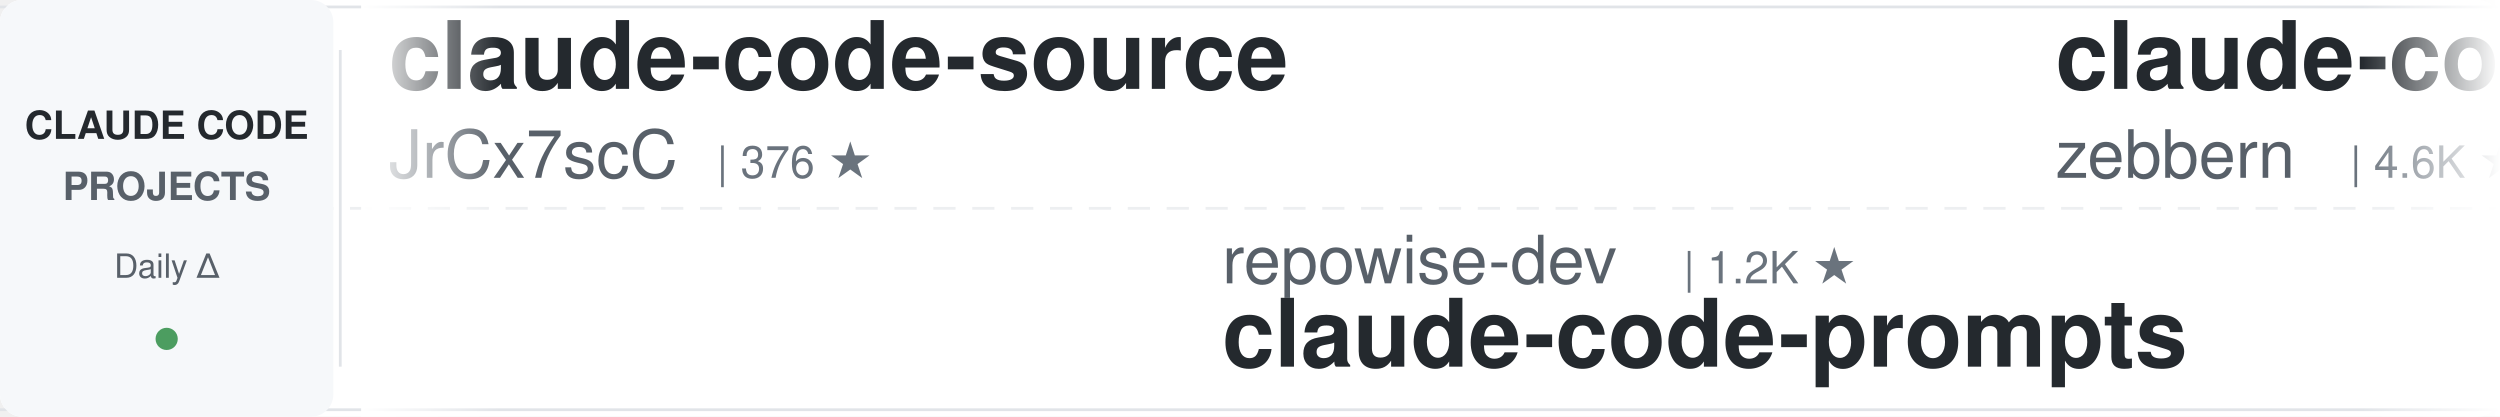
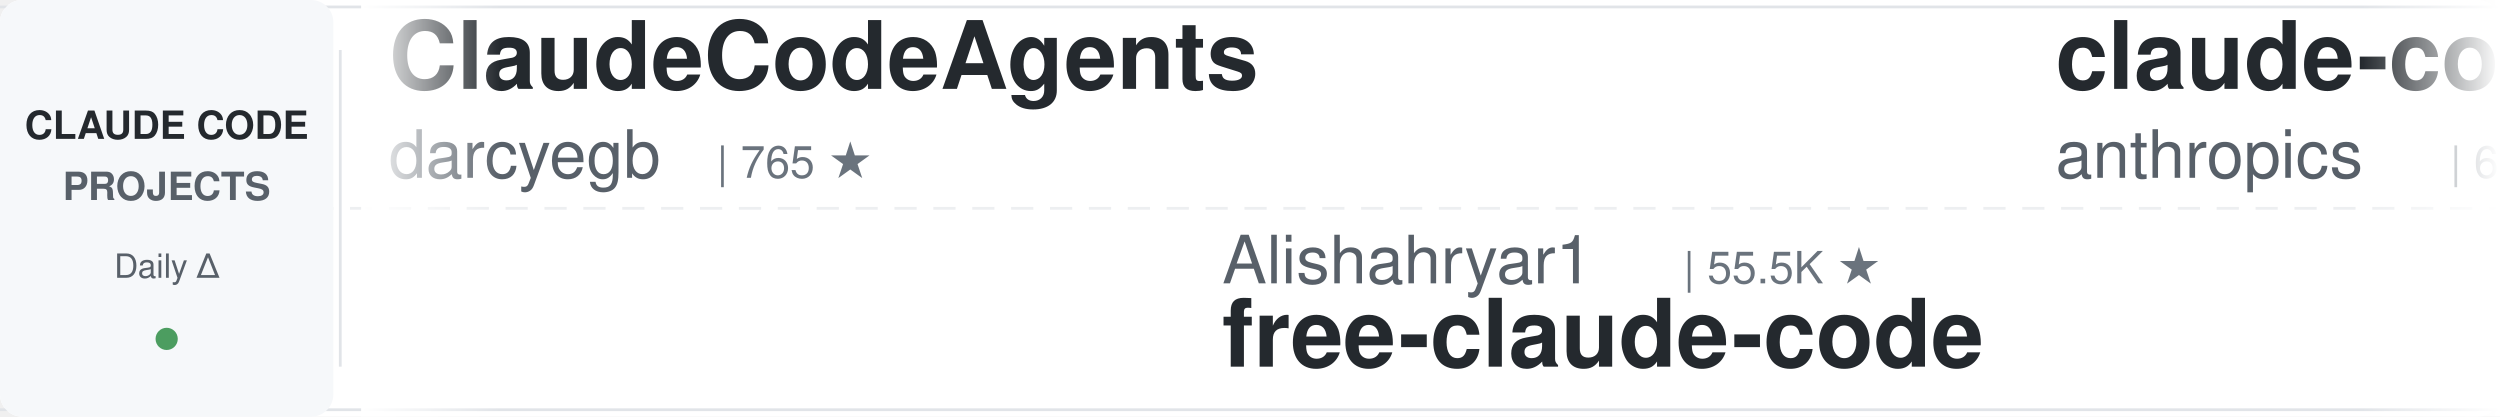
<svg xmlns="http://www.w3.org/2000/svg" width="900" height="150">
  <defs>
    <linearGradient id="leftFade" x1="0%" y1="0%" x2="100%" y2="0%">
      <stop offset="0%" style="stop-color:#ffffff;stop-opacity:1" />
      <stop offset="100%" style="stop-color:#ffffff;stop-opacity:0" />
    </linearGradient>
    <linearGradient id="rightFade" x1="0%" y1="0%" x2="100%" y2="0%">
      <stop offset="0%" style="stop-color:#ffffff;stop-opacity:0" />
      <stop offset="100%" style="stop-color:#ffffff;stop-opacity:1" />
    </linearGradient>
  </defs>
  <rect width="900" height="150" fill="#ffffff" rx="8" />
  <rect x="0" y="2" width="900" height="1" fill="#e1e4e8" />
  <rect x="0" y="147" width="900" height="1" fill="#e1e4e8" />
  <line x1="0" y1="75" x2="900" y2="75" stroke="#e1e4e8" stroke-width="1" stroke-dasharray="8 6" opacity="0.6" />
  <rect x="0" y="0" width="120" height="150" fill="#f6f8fa" rx="8" />
  <text x="60" y="50" font-family="-apple-system, BlinkMacSystemFont, 'Segoe UI', Helvetica, Arial, sans-serif" font-size="14" font-weight="600" fill="#24292e" text-anchor="middle">CLAUDE CODE</text>
  <text x="60" y="72" font-family="-apple-system, BlinkMacSystemFont, 'Segoe UI', Helvetica, Arial, sans-serif" font-size="14" font-weight="600" fill="#586069" text-anchor="middle">PROJECTS</text>
  <text x="60" y="100" font-family="-apple-system, BlinkMacSystemFont, 'Segoe UI', Helvetica, Arial, sans-serif" font-size="12" font-weight="500" fill="#586069" text-anchor="middle">Daily Δ</text>
  <circle cx="60" cy="122" r="4" fill="#22863a" opacity="0.8" />
  <rect x="122" y="18" width="1" height="114" fill="#e1e4e8" />
  <clipPath id="tickerClip">
    <rect x="130" y="0" width="770" height="150" />
  </clipPath>
  <g clip-path="url(#tickerClip)">
    <g id="tickerItems">
      <animateTransform attributeName="transform" attributeType="XML" type="translate" from="0 0" to="-3000 0" dur="54s" repeatCount="indefinite" />
      <g transform="translate(0, 0)">
-         <text x="140" y="32" font-family="-apple-system, BlinkMacSystemFont, 'Segoe UI', Helvetica, Arial, sans-serif" font-size="34" font-weight="600" fill="#24292e">claude-code-source</text>
-         <text x="140" y="64" font-family="-apple-system, BlinkMacSystemFont, 'Segoe UI', Helvetica, Arial, sans-serif" font-size="24" font-weight="400" fill="#586069">JrCx7scC</text>
-         <text x="258" y="64" font-family="-apple-system, BlinkMacSystemFont, 'Segoe UI', Helvetica, Arial, sans-serif" font-size="16" font-weight="500" fill="#6a737d">| 376 ★</text>
+         <text x="140" y="32" font-family="-apple-system, BlinkMacSystemFont, 'Segoe UI', Helvetica, Arial, sans-serif" font-size="34" font-weight="600" fill="#24292e">ClaudeCodeAgents</text>
+         <text x="140" y="64" font-family="-apple-system, BlinkMacSystemFont, 'Segoe UI', Helvetica, Arial, sans-serif" font-size="24" font-weight="400" fill="#586069">darcyegb</text>
+         <text x="258" y="64" font-family="-apple-system, BlinkMacSystemFont, 'Segoe UI', Helvetica, Arial, sans-serif" font-size="16" font-weight="500" fill="#6a737d">| 765 ★</text>
      </g>
      <g transform="translate(300, 0)">
-         <text x="140" y="102" font-family="-apple-system, BlinkMacSystemFont, 'Segoe UI', Helvetica, Arial, sans-serif" font-size="24" font-weight="400" fill="#586069">repowise-dev</text>
-         <text x="306" y="102" font-family="-apple-system, BlinkMacSystemFont, 'Segoe UI', Helvetica, Arial, sans-serif" font-size="16" font-weight="500" fill="#6a737d">| 1.2K ★</text>
-         <text x="140" y="132" font-family="-apple-system, BlinkMacSystemFont, 'Segoe UI', Helvetica, Arial, sans-serif" font-size="34" font-weight="600" fill="#24292e">claude-code-prompts</text>
+         <text x="140" y="102" font-family="-apple-system, BlinkMacSystemFont, 'Segoe UI', Helvetica, Arial, sans-serif" font-size="24" font-weight="400" fill="#586069">Alishahryar1</text>
+         <text x="306" y="102" font-family="-apple-system, BlinkMacSystemFont, 'Segoe UI', Helvetica, Arial, sans-serif" font-size="16" font-weight="500" fill="#6a737d">| 55.5K ★</text>
+         <text x="140" y="132" font-family="-apple-system, BlinkMacSystemFont, 'Segoe UI', Helvetica, Arial, sans-serif" font-size="34" font-weight="600" fill="#24292e">free-claude-code</text>
      </g>
      <g transform="translate(600, 0)">
+         <text x="140" y="32" font-family="-apple-system, BlinkMacSystemFont, 'Segoe UI', Helvetica, Arial, sans-serif" font-size="34" font-weight="600" fill="#24292e">claude-code-security-rev...</text>
+         <text x="140" y="64" font-family="-apple-system, BlinkMacSystemFont, 'Segoe UI', Helvetica, Arial, sans-serif" font-size="24" font-weight="400" fill="#586069">anthropics</text>
+         <text x="282" y="64" font-family="-apple-system, BlinkMacSystemFont, 'Segoe UI', Helvetica, Arial, sans-serif" font-size="16" font-weight="500" fill="#6a737d">| 6.3K ★</text>
+       </g>
+       <g transform="translate(900, 0)">
+         <text x="140" y="102" font-family="-apple-system, BlinkMacSystemFont, 'Segoe UI', Helvetica, Arial, sans-serif" font-size="24" font-weight="400" fill="#586069">Chachamaru127</text>
+         <text x="318" y="102" font-family="-apple-system, BlinkMacSystemFont, 'Segoe UI', Helvetica, Arial, sans-serif" font-size="16" font-weight="500" fill="#6a737d">| 3.1K ★</text>
+         <text x="140" y="132" font-family="-apple-system, BlinkMacSystemFont, 'Segoe UI', Helvetica, Arial, sans-serif" font-size="34" font-weight="600" fill="#24292e">claude-code-harness</text>
+       </g>
+       <g transform="translate(1200, 0)">
        <text x="140" y="32" font-family="-apple-system, BlinkMacSystemFont, 'Segoe UI', Helvetica, Arial, sans-serif" font-size="34" font-weight="600" fill="#24292e">claude-code-guide</text>
        <text x="140" y="64" font-family="-apple-system, BlinkMacSystemFont, 'Segoe UI', Helvetica, Arial, sans-serif" font-size="24" font-weight="400" fill="#586069">zebbern</text>
        <text x="246" y="64" font-family="-apple-system, BlinkMacSystemFont, 'Segoe UI', Helvetica, Arial, sans-serif" font-size="16" font-weight="500" fill="#6a737d">| 4.6K ★</text>
      </g>
-       <g transform="translate(900, 0)">
-         <text x="140" y="102" font-family="-apple-system, BlinkMacSystemFont, 'Segoe UI', Helvetica, Arial, sans-serif" font-size="24" font-weight="400" fill="#586069">feiskyer</text>
-         <text x="258" y="102" font-family="-apple-system, BlinkMacSystemFont, 'Segoe UI', Helvetica, Arial, sans-serif" font-size="16" font-weight="500" fill="#6a737d">| 1.7K ★</text>
-         <text x="140" y="132" font-family="-apple-system, BlinkMacSystemFont, 'Segoe UI', Helvetica, Arial, sans-serif" font-size="34" font-weight="600" fill="#24292e">claude-code-settings</text>
-       </g>
-       <g transform="translate(1200, 0)">
-         <text x="140" y="32" font-family="-apple-system, BlinkMacSystemFont, 'Segoe UI', Helvetica, Arial, sans-serif" font-size="34" font-weight="600" fill="#24292e">claude-code-local</text>
-         <text x="140" y="64" font-family="-apple-system, BlinkMacSystemFont, 'Segoe UI', Helvetica, Arial, sans-serif" font-size="24" font-weight="400" fill="#586069">nicedreamzapp</text>
-         <text x="318" y="64" font-family="-apple-system, BlinkMacSystemFont, 'Segoe UI', Helvetica, Arial, sans-serif" font-size="16" font-weight="500" fill="#6a737d">| 3.3K ★</text>
-       </g>
      <g transform="translate(1500, 0)">
-         <text x="140" y="102" font-family="-apple-system, BlinkMacSystemFont, 'Segoe UI', Helvetica, Arial, sans-serif" font-size="24" font-weight="400" fill="#586069">pedrohcgs</text>
-         <text x="270" y="102" font-family="-apple-system, BlinkMacSystemFont, 'Segoe UI', Helvetica, Arial, sans-serif" font-size="16" font-weight="500" fill="#6a737d">| 1.6K ★</text>
-         <text x="140" y="132" font-family="-apple-system, BlinkMacSystemFont, 'Segoe UI', Helvetica, Arial, sans-serif" font-size="34" font-weight="600" fill="#24292e">claude-code-my-workflow</text>
+         <text x="140" y="102" font-family="-apple-system, BlinkMacSystemFont, 'Segoe UI', Helvetica, Arial, sans-serif" font-size="24" font-weight="400" fill="#586069">xu-xiang</text>
+         <text x="258" y="102" font-family="-apple-system, BlinkMacSystemFont, 'Segoe UI', Helvetica, Arial, sans-serif" font-size="16" font-weight="500" fill="#6a737d">| 2.0K ★</text>
+         <text x="140" y="132" font-family="-apple-system, BlinkMacSystemFont, 'Segoe UI', Helvetica, Arial, sans-serif" font-size="34" font-weight="600" fill="#24292e">everything-claude-code-z...</text>
      </g>
      <g transform="translate(1800, 0)">
-         <text x="140" y="32" font-family="-apple-system, BlinkMacSystemFont, 'Segoe UI', Helvetica, Arial, sans-serif" font-size="34" font-weight="600" fill="#24292e">Claude-Code-Usage-Monito...</text>
-         <text x="140" y="64" font-family="-apple-system, BlinkMacSystemFont, 'Segoe UI', Helvetica, Arial, sans-serif" font-size="24" font-weight="400" fill="#586069">Maciek-roboblog</text>
-         <text x="342" y="64" font-family="-apple-system, BlinkMacSystemFont, 'Segoe UI', Helvetica, Arial, sans-serif" font-size="16" font-weight="500" fill="#6a737d">| 8.7K ★</text>
+         <text x="140" y="32" font-family="-apple-system, BlinkMacSystemFont, 'Segoe UI', Helvetica, Arial, sans-serif" font-size="34" font-weight="600" fill="#24292e">awesome-claude-code</text>
+         <text x="140" y="64" font-family="-apple-system, BlinkMacSystemFont, 'Segoe UI', Helvetica, Arial, sans-serif" font-size="24" font-weight="400" fill="#586069">jqueryscript</text>
+         <text x="306" y="64" font-family="-apple-system, BlinkMacSystemFont, 'Segoe UI', Helvetica, Arial, sans-serif" font-size="16" font-weight="500" fill="#6a737d">| 517 ★</text>
      </g>
      <g transform="translate(2100, 0)">
-         <text x="140" y="102" font-family="-apple-system, BlinkMacSystemFont, 'Segoe UI', Helvetica, Arial, sans-serif" font-size="24" font-weight="400" fill="#586069">diet103</text>
-         <text x="246" y="102" font-family="-apple-system, BlinkMacSystemFont, 'Segoe UI', Helvetica, Arial, sans-serif" font-size="16" font-weight="500" fill="#6a737d">| 10.0K ★</text>
-         <text x="140" y="132" font-family="-apple-system, BlinkMacSystemFont, 'Segoe UI', Helvetica, Arial, sans-serif" font-size="34" font-weight="600" fill="#24292e">claude-code-infrastructu...</text>
+         <text x="140" y="102" font-family="-apple-system, BlinkMacSystemFont, 'Segoe UI', Helvetica, Arial, sans-serif" font-size="24" font-weight="400" fill="#586069">ykdojo</text>
+         <text x="234" y="102" font-family="-apple-system, BlinkMacSystemFont, 'Segoe UI', Helvetica, Arial, sans-serif" font-size="16" font-weight="500" fill="#6a737d">| 10.1K ★</text>
+         <text x="140" y="132" font-family="-apple-system, BlinkMacSystemFont, 'Segoe UI', Helvetica, Arial, sans-serif" font-size="34" font-weight="600" fill="#24292e">claude-code-tips</text>
      </g>
      <g transform="translate(2400, 0)">
-         <text x="140" y="32" font-family="-apple-system, BlinkMacSystemFont, 'Segoe UI', Helvetica, Arial, sans-serif" font-size="34" font-weight="600" fill="#24292e">claude-code-rev</text>
-         <text x="140" y="64" font-family="-apple-system, BlinkMacSystemFont, 'Segoe UI', Helvetica, Arial, sans-serif" font-size="24" font-weight="400" fill="#586069">oboard</text>
-         <text x="234" y="64" font-family="-apple-system, BlinkMacSystemFont, 'Segoe UI', Helvetica, Arial, sans-serif" font-size="16" font-weight="500" fill="#6a737d">| 3.3K ★</text>
+         <text x="140" y="32" font-family="-apple-system, BlinkMacSystemFont, 'Segoe UI', Helvetica, Arial, sans-serif" font-size="34" font-weight="600" fill="#24292e">claude-code-source-build</text>
+         <text x="140" y="64" font-family="-apple-system, BlinkMacSystemFont, 'Segoe UI', Helvetica, Arial, sans-serif" font-size="24" font-weight="400" fill="#586069">andrew-kramer-inno</text>
+         <text x="378" y="64" font-family="-apple-system, BlinkMacSystemFont, 'Segoe UI', Helvetica, Arial, sans-serif" font-size="16" font-weight="500" fill="#6a737d">| 596 ★</text>
      </g>
      <g transform="translate(2700, 0)">
-         <text x="140" y="102" font-family="-apple-system, BlinkMacSystemFont, 'Segoe UI', Helvetica, Arial, sans-serif" font-size="24" font-weight="400" fill="#586069">rohitg00</text>
-         <text x="258" y="102" font-family="-apple-system, BlinkMacSystemFont, 'Segoe UI', Helvetica, Arial, sans-serif" font-size="16" font-weight="500" fill="#6a737d">| 2.6K ★</text>
-         <text x="140" y="132" font-family="-apple-system, BlinkMacSystemFont, 'Segoe UI', Helvetica, Arial, sans-serif" font-size="34" font-weight="600" fill="#24292e">awesome-claude-code-tool...</text>
+         <text x="140" y="102" font-family="-apple-system, BlinkMacSystemFont, 'Segoe UI', Helvetica, Arial, sans-serif" font-size="24" font-weight="400" fill="#586069">Yeachan-Heo</text>
+         <text x="294" y="102" font-family="-apple-system, BlinkMacSystemFont, 'Segoe UI', Helvetica, Arial, sans-serif" font-size="16" font-weight="500" fill="#6a737d">| 39.3K ★</text>
+         <text x="140" y="132" font-family="-apple-system, BlinkMacSystemFont, 'Segoe UI', Helvetica, Arial, sans-serif" font-size="34" font-weight="600" fill="#24292e">oh-my-claudecode</text>
      </g>
      <g transform="translate(3000, 0)">
-         <text x="140" y="32" font-family="-apple-system, BlinkMacSystemFont, 'Segoe UI', Helvetica, Arial, sans-serif" font-size="34" font-weight="600" fill="#24292e">claude-code-source</text>
-         <text x="140" y="64" font-family="-apple-system, BlinkMacSystemFont, 'Segoe UI', Helvetica, Arial, sans-serif" font-size="24" font-weight="400" fill="#586069">JrCx7scC</text>
-         <text x="258" y="64" font-family="-apple-system, BlinkMacSystemFont, 'Segoe UI', Helvetica, Arial, sans-serif" font-size="16" font-weight="500" fill="#6a737d">| 376 ★</text>
+         <text x="140" y="32" font-family="-apple-system, BlinkMacSystemFont, 'Segoe UI', Helvetica, Arial, sans-serif" font-size="34" font-weight="600" fill="#24292e">ClaudeCodeAgents</text>
+         <text x="140" y="64" font-family="-apple-system, BlinkMacSystemFont, 'Segoe UI', Helvetica, Arial, sans-serif" font-size="24" font-weight="400" fill="#586069">darcyegb</text>
+         <text x="258" y="64" font-family="-apple-system, BlinkMacSystemFont, 'Segoe UI', Helvetica, Arial, sans-serif" font-size="16" font-weight="500" fill="#6a737d">| 765 ★</text>
      </g>
      <g transform="translate(3300, 0)">
-         <text x="140" y="102" font-family="-apple-system, BlinkMacSystemFont, 'Segoe UI', Helvetica, Arial, sans-serif" font-size="24" font-weight="400" fill="#586069">repowise-dev</text>
-         <text x="306" y="102" font-family="-apple-system, BlinkMacSystemFont, 'Segoe UI', Helvetica, Arial, sans-serif" font-size="16" font-weight="500" fill="#6a737d">| 1.2K ★</text>
-         <text x="140" y="132" font-family="-apple-system, BlinkMacSystemFont, 'Segoe UI', Helvetica, Arial, sans-serif" font-size="34" font-weight="600" fill="#24292e">claude-code-prompts</text>
+         <text x="140" y="102" font-family="-apple-system, BlinkMacSystemFont, 'Segoe UI', Helvetica, Arial, sans-serif" font-size="24" font-weight="400" fill="#586069">Alishahryar1</text>
+         <text x="306" y="102" font-family="-apple-system, BlinkMacSystemFont, 'Segoe UI', Helvetica, Arial, sans-serif" font-size="16" font-weight="500" fill="#6a737d">| 55.5K ★</text>
+         <text x="140" y="132" font-family="-apple-system, BlinkMacSystemFont, 'Segoe UI', Helvetica, Arial, sans-serif" font-size="34" font-weight="600" fill="#24292e">free-claude-code</text>
      </g>
      <g transform="translate(3600, 0)">
-         <text x="140" y="32" font-family="-apple-system, BlinkMacSystemFont, 'Segoe UI', Helvetica, Arial, sans-serif" font-size="34" font-weight="600" fill="#24292e">claude-code-guide</text>
-         <text x="140" y="64" font-family="-apple-system, BlinkMacSystemFont, 'Segoe UI', Helvetica, Arial, sans-serif" font-size="24" font-weight="400" fill="#586069">zebbern</text>
-         <text x="246" y="64" font-family="-apple-system, BlinkMacSystemFont, 'Segoe UI', Helvetica, Arial, sans-serif" font-size="16" font-weight="500" fill="#6a737d">| 4.6K ★</text>
+         <text x="140" y="32" font-family="-apple-system, BlinkMacSystemFont, 'Segoe UI', Helvetica, Arial, sans-serif" font-size="34" font-weight="600" fill="#24292e">claude-code-security-rev...</text>
+         <text x="140" y="64" font-family="-apple-system, BlinkMacSystemFont, 'Segoe UI', Helvetica, Arial, sans-serif" font-size="24" font-weight="400" fill="#586069">anthropics</text>
+         <text x="282" y="64" font-family="-apple-system, BlinkMacSystemFont, 'Segoe UI', Helvetica, Arial, sans-serif" font-size="16" font-weight="500" fill="#6a737d">| 6.3K ★</text>
      </g>
      <g transform="translate(3900, 0)">
-         <text x="140" y="102" font-family="-apple-system, BlinkMacSystemFont, 'Segoe UI', Helvetica, Arial, sans-serif" font-size="24" font-weight="400" fill="#586069">feiskyer</text>
-         <text x="258" y="102" font-family="-apple-system, BlinkMacSystemFont, 'Segoe UI', Helvetica, Arial, sans-serif" font-size="16" font-weight="500" fill="#6a737d">| 1.7K ★</text>
-         <text x="140" y="132" font-family="-apple-system, BlinkMacSystemFont, 'Segoe UI', Helvetica, Arial, sans-serif" font-size="34" font-weight="600" fill="#24292e">claude-code-settings</text>
+         <text x="140" y="102" font-family="-apple-system, BlinkMacSystemFont, 'Segoe UI', Helvetica, Arial, sans-serif" font-size="24" font-weight="400" fill="#586069">Chachamaru127</text>
+         <text x="318" y="102" font-family="-apple-system, BlinkMacSystemFont, 'Segoe UI', Helvetica, Arial, sans-serif" font-size="16" font-weight="500" fill="#6a737d">| 3.1K ★</text>
+         <text x="140" y="132" font-family="-apple-system, BlinkMacSystemFont, 'Segoe UI', Helvetica, Arial, sans-serif" font-size="34" font-weight="600" fill="#24292e">claude-code-harness</text>
      </g>
    </g>
  </g>
  <rect x="130" y="0" width="50" height="150" fill="url(#leftFade)" />
  <rect x="850" y="0" width="50" height="150" fill="url(#rightFade)" />
</svg>
